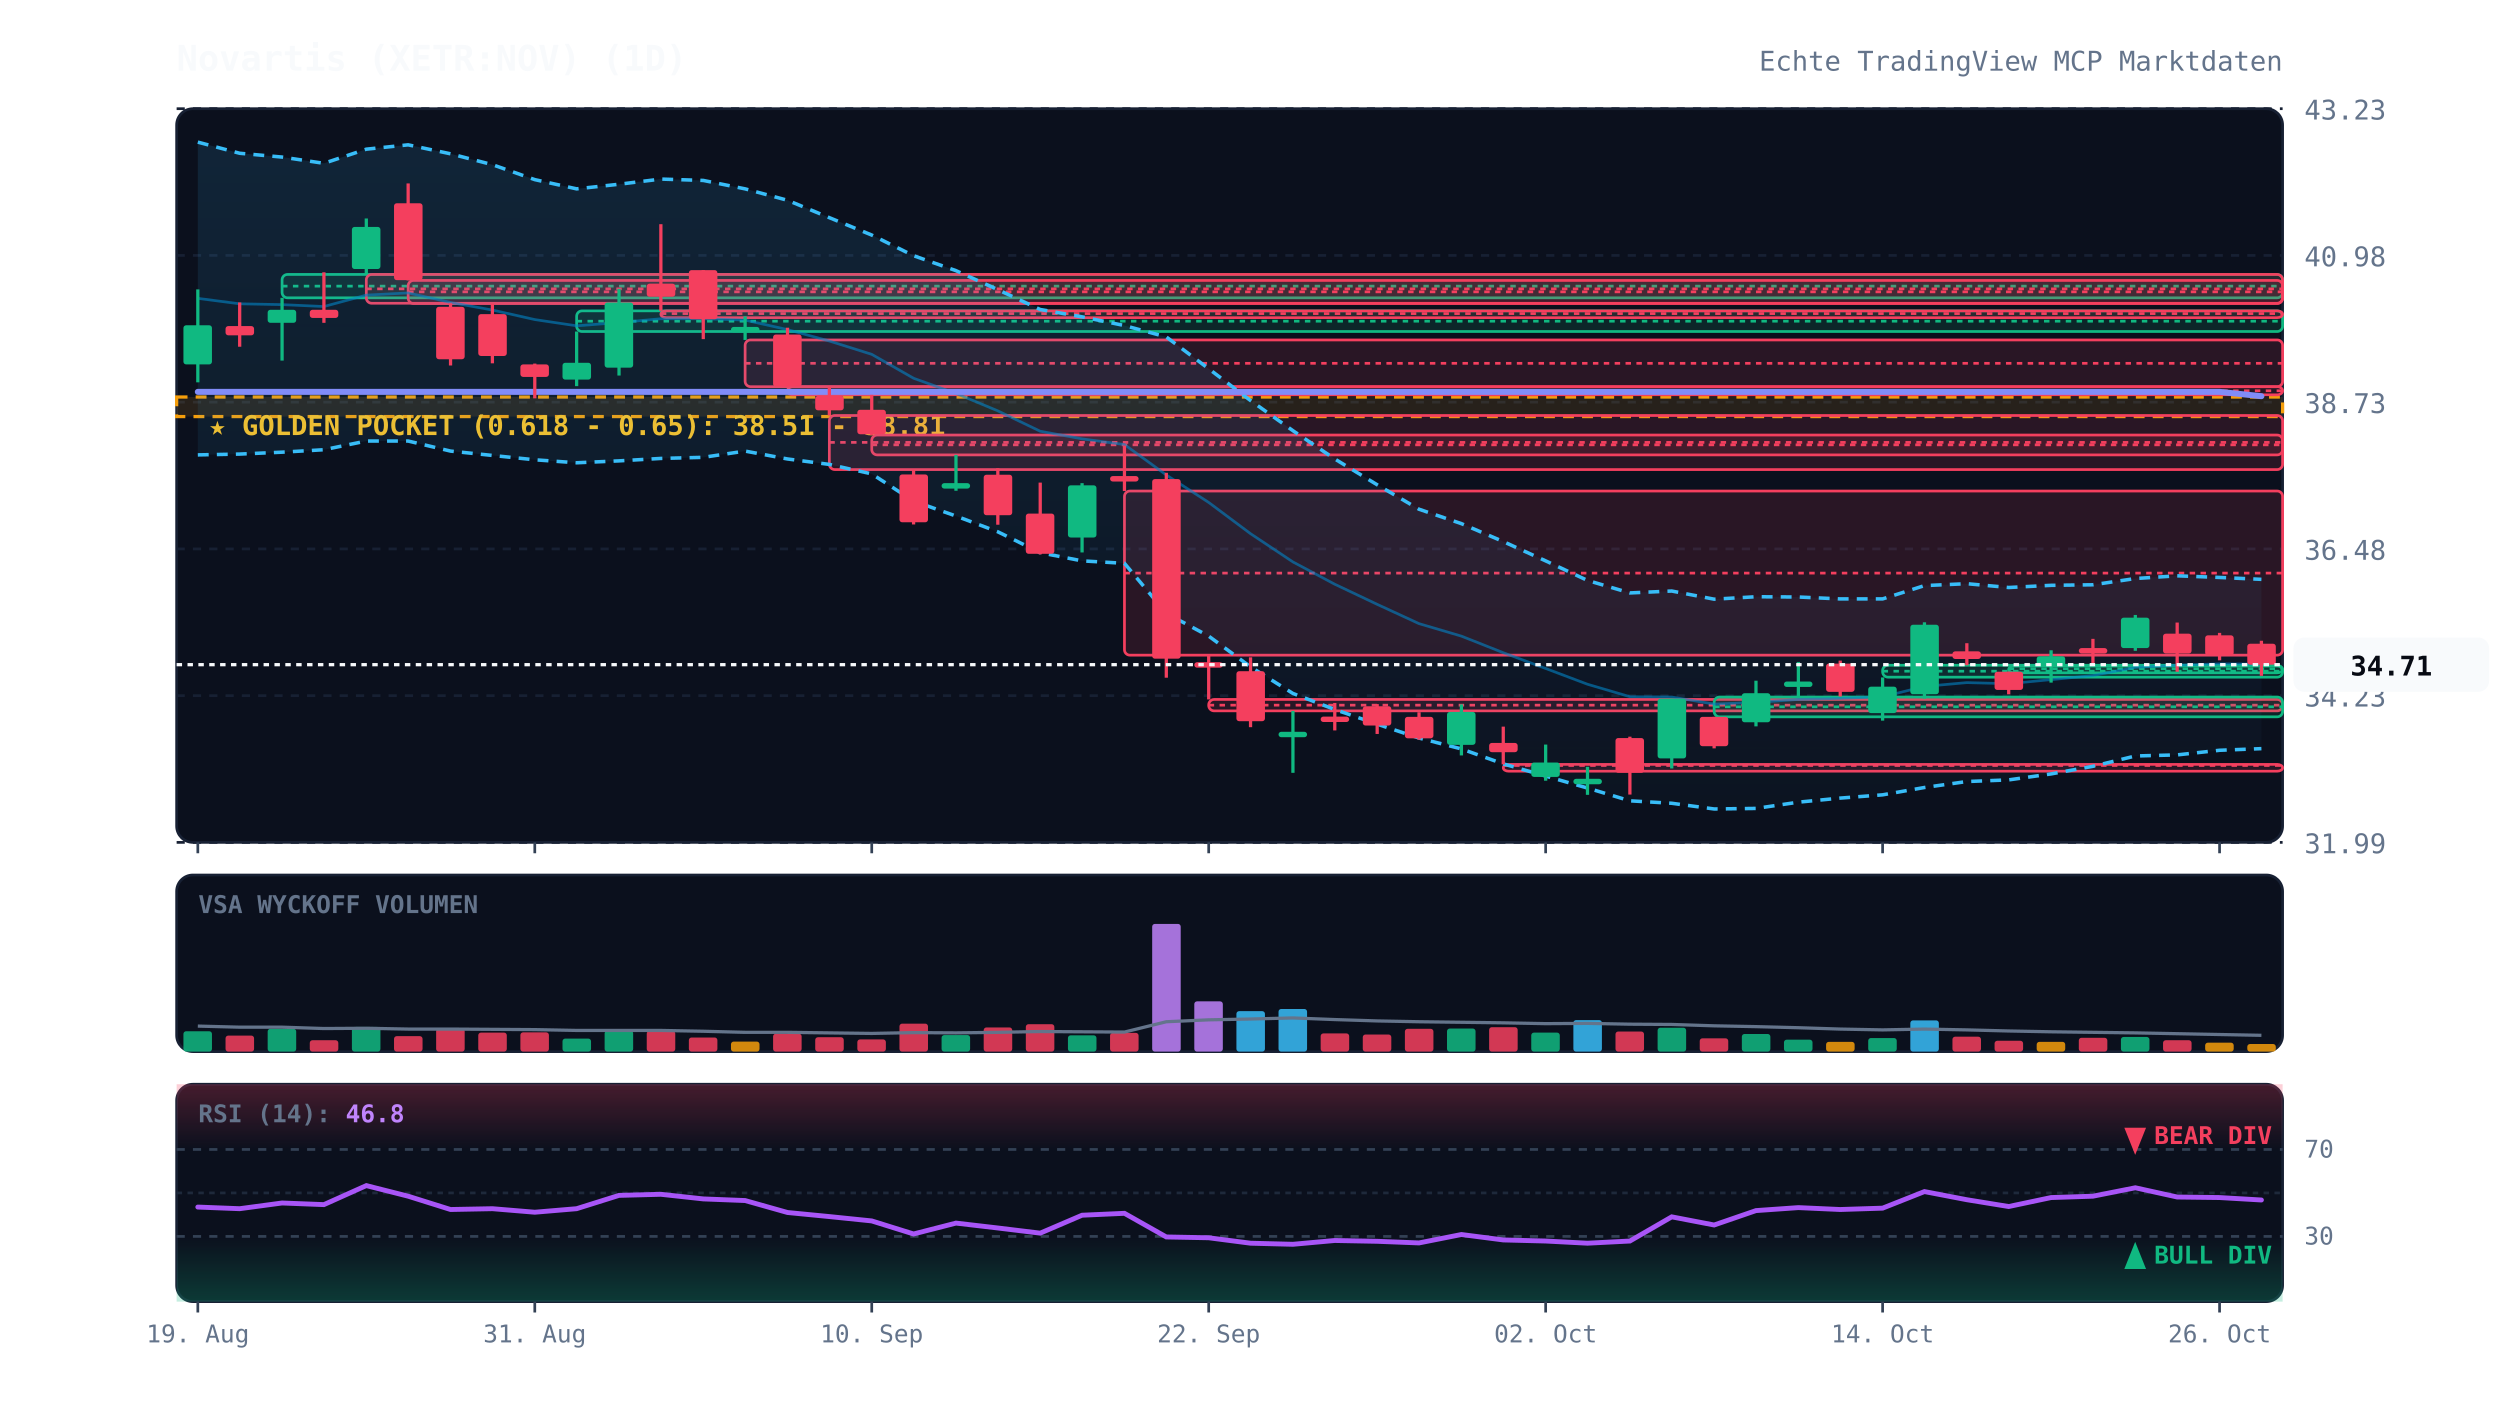
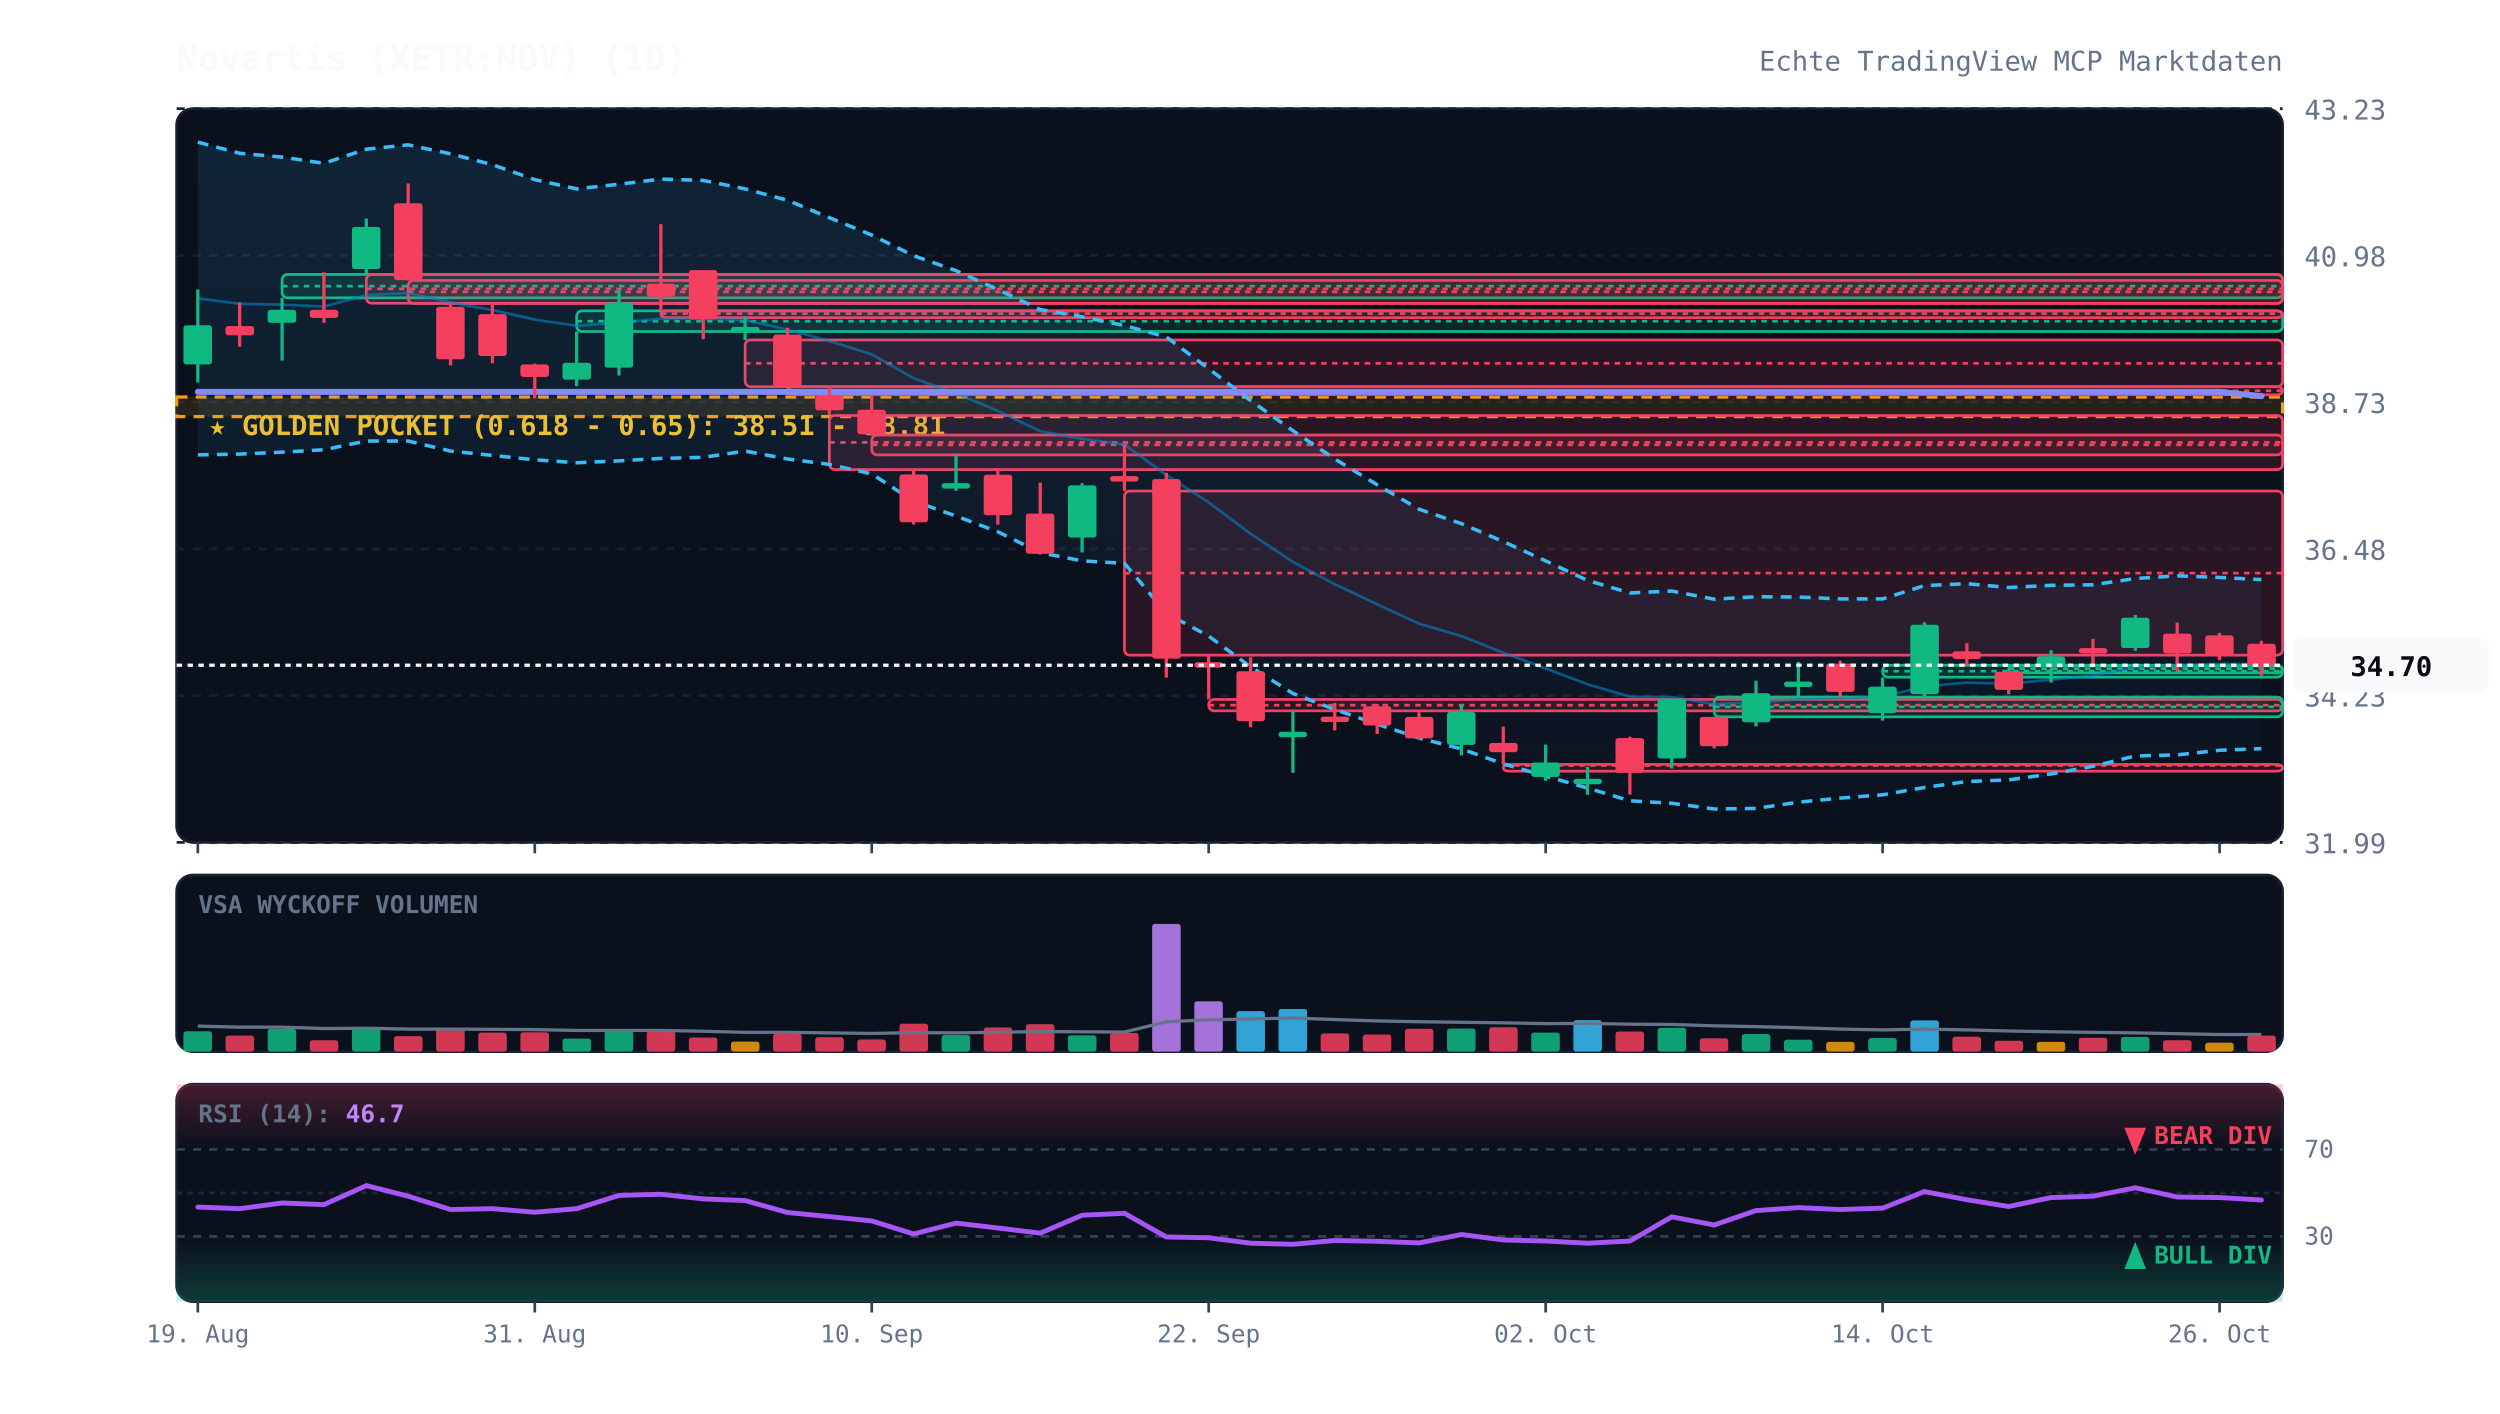
<svg xmlns="http://www.w3.org/2000/svg" viewBox="0 0 920 520" width="100%" height="100%" style="background:#070a13; font-family:'JetBrains Mono', monospace;">
  <defs>
    <linearGradient id="cloud-grad" x1="0%" y1="0%" x2="0%" y2="100%">
      <stop offset="0%" stop-color="#38bdf8" stop-opacity="0.12" />
      <stop offset="100%" stop-color="#38bdf8" stop-opacity="0.02" />
    </linearGradient>
    <linearGradient id="rsi-overbought" x1="0%" y1="0%" x2="0%" y2="100%">
      <stop offset="0%" stop-color="#f43f5e" stop-opacity="0.25" />
      <stop offset="100%" stop-color="#f43f5e" stop-opacity="0.0" />
    </linearGradient>
    <linearGradient id="rsi-oversold" x1="0%" y1="0%" x2="0%" y2="100%">
      <stop offset="0%" stop-color="#10b981" stop-opacity="0.0" />
      <stop offset="100%" stop-color="#10b981" stop-opacity="0.25" />
    </linearGradient>
  </defs>
  <rect x="65" y="40" width="775" height="270" fill="#0b101d" rx="6" stroke="#172033" stroke-width="1" />
  <rect x="65" y="322" width="775" height="65" fill="#0b101d" rx="6" stroke="#172033" stroke-width="1" />
  <rect x="65" y="399" width="775" height="80" fill="#0b101d" rx="6" stroke="#172033" stroke-width="1" />
  <line x1="65" y1="310.0" x2="840" y2="310.0" stroke="#172033" stroke-dasharray="3,3" stroke-width="1" />
  <text x="848" y="314.0" fill="#64748b" font-size="10" text-anchor="start">31.99</text>
  <line x1="65" y1="256.0" x2="840" y2="256.0" stroke="#172033" stroke-dasharray="3,3" stroke-width="1" />
  <text x="848" y="260.0" fill="#64748b" font-size="10" text-anchor="start">34.23</text>
  <line x1="65" y1="202.0" x2="840" y2="202.0" stroke="#172033" stroke-dasharray="3,3" stroke-width="1" />
  <text x="848" y="206.0" fill="#64748b" font-size="10" text-anchor="start">36.48</text>
  <line x1="65" y1="148.0" x2="840" y2="148.0" stroke="#172033" stroke-dasharray="3,3" stroke-width="1" />
  <text x="848" y="152.0" fill="#64748b" font-size="10" text-anchor="start">38.73</text>
  <line x1="65" y1="94.0" x2="840" y2="94.0" stroke="#172033" stroke-dasharray="3,3" stroke-width="1" />
  <text x="848" y="98.0" fill="#64748b" font-size="10" text-anchor="start">40.98</text>
  <line x1="65" y1="40.0" x2="840" y2="40.0" stroke="#172033" stroke-dasharray="3,3" stroke-width="1" />
  <text x="848" y="44.0" fill="#64748b" font-size="10" text-anchor="start">43.23</text>
  <rect x="65" y="146.1" width="775" height="7.2" fill="rgba(245, 158, 11, 0.12)" stroke="#f59e0b" stroke-dasharray="4,3" stroke-width="1.2" />
  <text x="77" y="160.1" fill="#fbbf24" font-size="10" font-weight="bold">★ GOLDEN POCKET (0.618 - 0.65): 38.51 - 38.81</text>
  <rect x="103.8" y="101.0" width="736.2" height="8.6" fill="rgba(16, 185, 129, 0.13)" stroke="#10b981" stroke-width="1" rx="2" />
  <line x1="103.8" y1="105.3" x2="840" y2="105.3" stroke="#10b981" stroke-dasharray="2,2" stroke-width="1" />
  <rect x="134.8" y="101.0" width="705.2" height="10.6" fill="rgba(244, 63, 94, 0.13)" stroke="#f43f5e" stroke-width="1" rx="2" />
  <line x1="134.8" y1="106.3" x2="840" y2="106.3" stroke="#f43f5e" stroke-dasharray="2,2" stroke-width="1" />
  <rect x="150.2" y="103.2" width="689.8" height="8.5" fill="rgba(244, 63, 94, 0.13)" stroke="#f43f5e" stroke-width="1" rx="2" />
  <line x1="150.2" y1="107.4" x2="840" y2="107.4" stroke="#f43f5e" stroke-dasharray="2,2" stroke-width="1" />
  <rect x="212.2" y="114.4" width="627.8" height="7.6" fill="rgba(16, 185, 129, 0.13)" stroke="#10b981" stroke-width="1" rx="2" />
  <line x1="212.2" y1="118.2" x2="840" y2="118.2" stroke="#10b981" stroke-dasharray="2,2" stroke-width="1" />
  <rect x="243.2" y="114.4" width="596.8" height="2.5" fill="rgba(244, 63, 94, 0.13)" stroke="#f43f5e" stroke-width="1" rx="2" />
  <line x1="243.2" y1="115.4" x2="840" y2="115.4" stroke="#f43f5e" stroke-dasharray="2,2" stroke-width="1" />
  <rect x="274.2" y="125.1" width="565.8" height="17.2" fill="rgba(244, 63, 94, 0.13)" stroke="#f43f5e" stroke-width="1" rx="2" />
  <line x1="274.2" y1="133.7" x2="840" y2="133.7" stroke="#f43f5e" stroke-dasharray="2,2" stroke-width="1" />
  <rect x="289.8" y="142.3" width="550.2" height="3.0" fill="rgba(244, 63, 94, 0.13)" stroke="#f43f5e" stroke-width="1" rx="2" />
  <line x1="289.8" y1="143.8" x2="840" y2="143.8" stroke="#f43f5e" stroke-dasharray="2,2" stroke-width="1" />
  <rect x="305.2" y="152.9" width="534.8" height="19.9" fill="rgba(244, 63, 94, 0.13)" stroke="#f43f5e" stroke-width="1" rx="2" />
  <line x1="305.2" y1="162.8" x2="840" y2="162.8" stroke="#f43f5e" stroke-dasharray="2,2" stroke-width="1" />
  <rect x="320.8" y="160.1" width="519.2" height="7.3" fill="rgba(244, 63, 94, 0.13)" stroke="#f43f5e" stroke-width="1" rx="2" />
  <line x1="320.8" y1="163.7" x2="840" y2="163.7" stroke="#f43f5e" stroke-dasharray="2,2" stroke-width="1" />
  <rect x="413.8" y="180.7" width="426.2" height="60.4" fill="rgba(244, 63, 94, 0.13)" stroke="#f43f5e" stroke-width="1" rx="2" />
  <line x1="413.8" y1="210.9" x2="840" y2="210.9" stroke="#f43f5e" stroke-dasharray="2,2" stroke-width="1" />
  <rect x="444.8" y="257.4" width="395.2" height="4.2" fill="rgba(244, 63, 94, 0.13)" stroke="#f43f5e" stroke-width="1" rx="2" />
  <line x1="444.8" y1="259.5" x2="840" y2="259.5" stroke="#f43f5e" stroke-dasharray="2,2" stroke-width="1" />
  <rect x="553.2" y="281.3" width="286.8" height="2.5" fill="rgba(244, 63, 94, 0.13)" stroke="#f43f5e" stroke-width="1" rx="2" />
  <line x1="553.2" y1="281.7" x2="840" y2="281.7" stroke="#f43f5e" stroke-dasharray="2,2" stroke-width="1" />
  <rect x="630.8" y="256.5" width="209.2" height="7.3" fill="rgba(16, 185, 129, 0.13)" stroke="#10b981" stroke-width="1" rx="2" />
  <line x1="630.8" y1="260.1" x2="840" y2="260.1" stroke="#10b981" stroke-dasharray="2,2" stroke-width="1" />
  <rect x="692.8" y="244.8" width="147.2" height="4.4" fill="rgba(16, 185, 129, 0.13)" stroke="#10b981" stroke-width="1" rx="2" />
  <line x1="692.8" y1="247.0" x2="840" y2="247.0" stroke="#10b981" stroke-dasharray="2,2" stroke-width="1" />
  <rect x="739.2" y="245.1" width="100.8" height="2.5" fill="rgba(16, 185, 129, 0.13)" stroke="#10b981" stroke-width="1" rx="2" />
  <line x1="739.2" y1="246.1" x2="840" y2="246.1" stroke="#10b981" stroke-dasharray="2,2" stroke-width="1" />
-   <polygon points="72.8,52.3 88.2,56.4 103.8,57.8 119.2,60.1 134.8,54.9 150.2,53.3 165.8,56.6 181.2,60.6 196.8,66.1 212.2,69.5 227.8,67.8 243.2,65.9 258.8,66.4 274.2,69.5 289.8,73.7 305.2,80.1 320.8,86.5 336.2,94.1 351.8,99.6 367.2,106.6 382.8,113.9 398.2,116.6 413.8,119.8 429.2,124.0 444.8,135.7 460.2,147.4 475.8,158.5 491.2,168.9 506.8,178.4 522.2,187.4 537.8,192.7 553.2,199.3 568.8,206.4 584.2,213.6 599.8,218.2 615.2,217.5 630.8,220.5 646.2,219.6 661.8,219.7 677.2,220.4 692.8,220.4 708.2,215.5 723.8,214.8 739.2,216.2 754.8,215.4 770.2,215.2 785.8,212.9 801.2,211.9 816.8,212.5 832.2,213.2 832.2,275.5 816.8,276.1 801.2,277.8 785.8,278.2 770.2,282.0 754.8,284.8 739.2,287.0 723.8,287.6 708.2,289.8 692.8,292.5 677.2,293.7 661.8,295.2 646.2,297.5 630.8,297.7 615.2,295.6 599.8,294.7 584.2,290.0 568.8,285.6 553.2,281.1 537.8,275.6 522.2,271.6 506.8,266.5 491.2,261.1 475.8,255.2 460.2,245.4 444.8,234.1 429.2,225.7 413.8,207.3 398.2,206.4 382.8,203.4 367.2,195.7 351.8,189.9 336.2,184.4 320.8,174.4 305.2,170.9 289.8,168.9 274.2,166.0 258.8,168.3 243.2,168.7 227.8,169.6 212.2,170.3 196.8,169.2 181.2,167.6 165.8,166.0 150.2,162.3 134.8,162.3 119.2,165.5 103.8,166.4 88.2,167.1 72.8,167.4" fill="url(#cloud-grad)" />
-   <polyline points="72.8,52.3 88.2,56.4 103.8,57.8 119.2,60.1 134.8,54.9 150.2,53.3 165.8,56.6 181.2,60.6 196.8,66.1 212.2,69.5 227.8,67.8 243.2,65.9 258.8,66.4 274.2,69.5 289.8,73.7 305.2,80.1 320.8,86.5 336.2,94.1 351.8,99.6 367.2,106.6 382.8,113.9 398.2,116.6 413.8,119.8 429.2,124.0 444.8,135.7 460.2,147.4 475.8,158.5 491.2,168.9 506.8,178.4 522.2,187.4 537.8,192.7 553.2,199.3 568.8,206.4 584.2,213.6 599.8,218.2 615.2,217.5 630.8,220.5 646.2,219.6 661.8,219.7 677.2,220.4 692.8,220.4 708.2,215.5 723.8,214.8 739.2,216.2 754.8,215.4 770.2,215.2 785.8,212.9 801.2,211.9 816.8,212.5 832.2,213.2" fill="none" stroke="#38bdf8" stroke-width="1.3" stroke-dasharray="4,3" />
+   <polygon points="72.8,52.3 88.2,56.4 103.8,57.8 119.2,60.1 134.8,54.9 150.2,53.3 165.8,56.6 181.2,60.6 196.8,66.1 212.2,69.5 227.8,67.8 243.2,65.9 258.8,66.4 274.2,69.5 289.8,73.7 305.2,80.1 320.8,86.5 336.2,94.1 351.8,99.6 367.2,106.6 382.8,113.9 398.2,116.6 413.8,119.8 429.2,124.0 444.8,135.7 460.2,147.4 475.8,158.5 491.2,168.9 506.8,178.4 522.2,187.4 537.8,192.7 553.2,199.3 568.8,206.4 584.2,213.6 599.8,218.2 615.2,217.5 630.8,220.5 646.2,219.6 661.8,219.7 677.2,220.4 692.8,220.4 708.2,215.5 723.8,214.8 739.2,216.2 754.8,215.4 770.2,215.2 785.8,212.9 801.2,211.9 816.8,212.5 832.2,213.3 832.2,275.5 816.8,276.1 801.2,277.8 785.8,278.2 770.2,282.0 754.8,284.8 739.2,287.0 723.8,287.6 708.2,289.8 692.8,292.5 677.2,293.7 661.8,295.2 646.2,297.5 630.8,297.7 615.2,295.6 599.8,294.7 584.2,290.0 568.8,285.6 553.2,281.1 537.8,275.6 522.2,271.6 506.8,266.5 491.2,261.1 475.8,255.2 460.2,245.4 444.8,234.1 429.2,225.7 413.8,207.3 398.2,206.4 382.8,203.4 367.2,195.7 351.8,189.9 336.2,184.4 320.8,174.4 305.2,170.9 289.8,168.9 274.2,166.0 258.8,168.3 243.2,168.7 227.8,169.6 212.2,170.3 196.8,169.2 181.2,167.6 165.8,166.0 150.2,162.3 134.8,162.3 119.2,165.5 103.8,166.4 88.2,167.1 72.8,167.4" fill="url(#cloud-grad)" />
+   <polyline points="72.8,52.3 88.2,56.4 103.8,57.8 119.2,60.1 134.8,54.9 150.2,53.3 165.8,56.6 181.2,60.6 196.8,66.1 212.2,69.5 227.8,67.8 243.2,65.9 258.8,66.4 274.2,69.5 289.8,73.7 305.2,80.1 320.8,86.5 336.2,94.1 351.8,99.6 367.2,106.6 382.8,113.9 398.2,116.6 413.8,119.8 429.2,124.0 444.8,135.7 460.2,147.4 475.8,158.5 491.2,168.9 506.8,178.4 522.2,187.4 537.8,192.7 553.2,199.3 568.8,206.4 584.2,213.6 599.8,218.2 615.2,217.5 630.8,220.5 646.2,219.6 661.8,219.7 677.2,220.4 692.8,220.4 708.2,215.5 723.8,214.8 739.2,216.2 754.8,215.4 770.2,215.2 785.8,212.9 801.2,211.9 816.8,212.5 832.2,213.3" fill="none" stroke="#38bdf8" stroke-width="1.3" stroke-dasharray="4,3" />
  <polyline points="72.8,167.4 88.2,167.1 103.8,166.4 119.2,165.5 134.8,162.3 150.2,162.3 165.8,166.0 181.2,167.6 196.8,169.2 212.2,170.3 227.8,169.6 243.2,168.7 258.8,168.3 274.2,166.0 289.8,168.9 305.2,170.9 320.8,174.4 336.2,184.4 351.8,189.9 367.2,195.7 382.8,203.4 398.2,206.4 413.8,207.3 429.2,225.7 444.8,234.1 460.2,245.4 475.8,255.2 491.2,261.1 506.8,266.5 522.2,271.6 537.8,275.6 553.2,281.1 568.8,285.6 584.2,290.0 599.8,294.7 615.2,295.6 630.8,297.7 646.2,297.5 661.8,295.2 677.2,293.7 692.8,292.5 708.2,289.8 723.8,287.6 739.2,287.0 754.8,284.8 770.2,282.0 785.8,278.2 801.2,277.8 816.8,276.1 832.2,275.5" fill="none" stroke="#38bdf8" stroke-width="1.3" stroke-dasharray="4,3" />
  <polyline points="72.8,109.8 88.2,111.8 103.8,112.1 119.2,112.8 134.8,108.6 150.2,107.8 165.8,111.3 181.2,114.1 196.8,117.6 212.2,119.9 227.8,118.7 243.2,117.3 258.8,117.3 274.2,117.8 289.8,121.3 305.2,125.5 320.8,130.4 336.2,139.2 351.8,144.8 367.2,151.2 382.8,158.7 398.2,161.5 413.8,163.6 429.2,174.8 444.8,184.9 460.2,196.4 475.8,206.8 491.2,215.0 506.8,222.4 522.2,229.5 537.8,234.1 553.2,240.2 568.8,246.0 584.2,251.8 599.8,256.4 615.2,256.5 630.8,259.1 646.2,258.5 661.8,257.4 677.2,257.0 692.8,256.4 708.2,252.6 723.8,251.2 739.2,251.6 754.8,250.1 770.2,248.6 785.8,245.6 801.2,244.8 816.8,244.3 832.2,244.4" fill="none" stroke="#0284c7" stroke-width="1.0" stroke-opacity="0.6" />
  <polyline points="72.8,144.2 88.2,144.2 103.8,144.2 119.2,144.2 134.8,144.2 150.2,144.2 165.8,144.2 181.2,144.2 196.8,144.2 212.2,144.2 227.8,144.2 243.2,144.2 258.8,144.2 274.2,144.2 289.8,144.2 305.2,144.2 320.8,144.2 336.2,144.2 351.8,144.2 367.2,144.2 382.8,144.2 398.2,144.2 413.8,144.2 429.2,144.2 444.8,144.2 460.2,144.2 475.8,144.2 491.2,144.2 506.8,144.2 522.2,144.2 537.8,144.2 553.2,144.2 568.8,144.2 584.2,144.2 599.8,144.2 615.2,144.2 630.8,144.2 646.2,144.2 661.8,144.2 677.2,144.2 692.8,144.2 708.2,144.2 723.8,144.2 739.2,144.2 754.8,144.2 770.2,144.2 785.8,144.2 801.2,144.2 816.8,144.2 832.2,145.8" fill="none" stroke="#818cf8" stroke-width="2.2" stroke-linecap="round" />
  <line x1="72.8" y1="106.5" x2="72.8" y2="140.7" stroke="#10b981" stroke-width="1.2" />
  <rect x="67.5" y="119.7" width="10.5" height="14.4" fill="#10b981" rx="1" />
  <line x1="88.2" y1="111.3" x2="88.2" y2="127.6" stroke="#f43f5e" stroke-width="1.2" />
  <rect x="83.0" y="120.0" width="10.5" height="3.4" fill="#f43f5e" rx="1" />
  <line x1="103.8" y1="109.6" x2="103.8" y2="132.7" stroke="#10b981" stroke-width="1.2" />
  <rect x="98.5" y="114.0" width="10.5" height="4.8" fill="#10b981" rx="1" />
  <line x1="119.2" y1="100.2" x2="119.2" y2="118.8" stroke="#f43f5e" stroke-width="1.2" />
  <rect x="114.0" y="114.0" width="10.5" height="3.0" fill="#f43f5e" rx="1" />
  <line x1="134.8" y1="80.4" x2="134.8" y2="101.0" stroke="#10b981" stroke-width="1.2" />
  <rect x="129.5" y="83.5" width="10.5" height="15.5" fill="#10b981" rx="1" />
  <line x1="150.2" y1="67.5" x2="150.2" y2="103.2" stroke="#f43f5e" stroke-width="1.2" />
  <rect x="145.0" y="74.8" width="10.5" height="28.3" fill="#f43f5e" rx="1" />
  <line x1="165.8" y1="111.6" x2="165.8" y2="134.5" stroke="#f43f5e" stroke-width="1.2" />
  <rect x="160.5" y="112.9" width="10.5" height="19.3" fill="#f43f5e" rx="1" />
  <line x1="181.2" y1="111.7" x2="181.2" y2="133.7" stroke="#f43f5e" stroke-width="1.2" />
  <rect x="176.0" y="115.6" width="10.5" height="15.4" fill="#f43f5e" rx="1" />
  <line x1="196.8" y1="133.8" x2="196.8" y2="146.6" stroke="#f43f5e" stroke-width="1.2" />
  <rect x="191.5" y="134.1" width="10.5" height="4.6" fill="#f43f5e" rx="1" />
  <line x1="212.2" y1="122.0" x2="212.2" y2="142.1" stroke="#10b981" stroke-width="1.2" />
  <rect x="207.0" y="133.5" width="10.5" height="6.2" fill="#10b981" rx="1" />
  <line x1="227.8" y1="106.3" x2="227.8" y2="138.2" stroke="#10b981" stroke-width="1.2" />
  <rect x="222.5" y="111.3" width="10.5" height="24.0" fill="#10b981" rx="1" />
  <line x1="243.2" y1="82.5" x2="243.2" y2="114.4" stroke="#f43f5e" stroke-width="1.2" />
  <rect x="238.0" y="104.4" width="10.5" height="4.8" fill="#f43f5e" rx="1" />
  <line x1="258.8" y1="99.4" x2="258.8" y2="124.8" stroke="#f43f5e" stroke-width="1.2" />
  <rect x="253.5" y="99.4" width="10.5" height="18.1" fill="#f43f5e" rx="1" />
  <line x1="274.2" y1="116.4" x2="274.2" y2="125.1" stroke="#10b981" stroke-width="1.2" />
  <rect x="269.0" y="120.3" width="10.5" height="2.0" fill="#10b981" rx="1" />
  <line x1="289.8" y1="120.6" x2="289.8" y2="142.3" stroke="#f43f5e" stroke-width="1.2" />
  <rect x="284.5" y="123.1" width="10.5" height="19.2" fill="#f43f5e" rx="1" />
  <line x1="305.2" y1="142.3" x2="305.2" y2="152.9" stroke="#f43f5e" stroke-width="1.2" />
  <rect x="300.0" y="145.7" width="10.5" height="5.3" fill="#f43f5e" rx="1" />
  <line x1="320.8" y1="145.3" x2="320.8" y2="160.1" stroke="#f43f5e" stroke-width="1.2" />
  <rect x="315.5" y="150.8" width="10.5" height="9.0" fill="#f43f5e" rx="1" />
  <line x1="336.2" y1="172.8" x2="336.2" y2="193.0" stroke="#f43f5e" stroke-width="1.2" />
  <rect x="331.0" y="174.6" width="10.5" height="17.6" fill="#f43f5e" rx="1" />
  <line x1="351.8" y1="167.4" x2="351.8" y2="180.6" stroke="#10b981" stroke-width="1.2" />
  <rect x="346.5" y="177.8" width="10.5" height="2.0" fill="#10b981" rx="1" />
  <line x1="367.2" y1="172.3" x2="367.2" y2="193.1" stroke="#f43f5e" stroke-width="1.2" />
  <rect x="362.0" y="174.7" width="10.5" height="14.9" fill="#f43f5e" rx="1" />
  <line x1="382.8" y1="177.6" x2="382.8" y2="204.0" stroke="#f43f5e" stroke-width="1.2" />
  <rect x="377.5" y="189.0" width="10.5" height="14.8" fill="#f43f5e" rx="1" />
  <line x1="398.2" y1="177.8" x2="398.2" y2="203.3" stroke="#10b981" stroke-width="1.2" />
  <rect x="393.0" y="178.6" width="10.5" height="19.2" fill="#10b981" rx="1" />
  <line x1="413.8" y1="164.0" x2="413.8" y2="180.7" stroke="#f43f5e" stroke-width="1.2" />
  <rect x="408.5" y="175.2" width="10.5" height="2.0" fill="#f43f5e" rx="1" />
  <line x1="429.2" y1="174.0" x2="429.2" y2="249.4" stroke="#f43f5e" stroke-width="1.2" />
  <rect x="424.0" y="176.3" width="10.5" height="66.1" fill="#f43f5e" rx="1" />
  <line x1="444.8" y1="241.1" x2="444.8" y2="257.4" stroke="#f43f5e" stroke-width="1.2" />
  <rect x="439.5" y="243.7" width="10.5" height="2.0" fill="#f43f5e" rx="1" />
  <line x1="460.2" y1="241.9" x2="460.2" y2="267.6" stroke="#f43f5e" stroke-width="1.2" />
  <rect x="455.0" y="247.0" width="10.5" height="18.4" fill="#f43f5e" rx="1" />
  <line x1="475.8" y1="261.6" x2="475.8" y2="284.4" stroke="#10b981" stroke-width="1.2" />
  <rect x="470.5" y="269.3" width="10.5" height="2.0" fill="#10b981" rx="1" />
  <line x1="491.2" y1="258.7" x2="491.2" y2="268.8" stroke="#f43f5e" stroke-width="1.2" />
  <rect x="486.0" y="263.7" width="10.5" height="2.0" fill="#f43f5e" rx="1" />
  <line x1="506.8" y1="259.1" x2="506.8" y2="270.1" stroke="#f43f5e" stroke-width="1.2" />
  <rect x="501.5" y="259.9" width="10.5" height="7.1" fill="#f43f5e" rx="1" />
  <line x1="522.2" y1="262.1" x2="522.2" y2="272.2" stroke="#f43f5e" stroke-width="1.2" />
  <rect x="517.0" y="263.8" width="10.5" height="7.9" fill="#f43f5e" rx="1" />
  <line x1="537.8" y1="259.2" x2="537.8" y2="278.0" stroke="#10b981" stroke-width="1.2" />
  <rect x="532.5" y="262.0" width="10.5" height="12.1" fill="#10b981" rx="1" />
  <line x1="553.2" y1="267.4" x2="553.2" y2="281.3" stroke="#f43f5e" stroke-width="1.2" />
  <rect x="548.0" y="273.4" width="10.5" height="3.4" fill="#f43f5e" rx="1" />
  <line x1="568.8" y1="274.0" x2="568.8" y2="287.3" stroke="#10b981" stroke-width="1.2" />
  <rect x="563.5" y="280.6" width="10.5" height="5.3" fill="#10b981" rx="1" />
  <line x1="584.2" y1="282.2" x2="584.2" y2="292.5" stroke="#10b981" stroke-width="1.2" />
  <rect x="579.0" y="286.6" width="10.5" height="2.0" fill="#10b981" rx="1" />
  <line x1="599.8" y1="271.1" x2="599.8" y2="292.4" stroke="#f43f5e" stroke-width="1.2" />
  <rect x="594.5" y="271.6" width="10.5" height="12.8" fill="#f43f5e" rx="1" />
  <line x1="615.2" y1="257.1" x2="615.2" y2="282.8" stroke="#10b981" stroke-width="1.2" />
  <rect x="610.0" y="257.1" width="10.5" height="22.0" fill="#10b981" rx="1" />
  <line x1="630.8" y1="263.8" x2="630.8" y2="275.4" stroke="#f43f5e" stroke-width="1.2" />
  <rect x="625.5" y="263.8" width="10.5" height="10.8" fill="#f43f5e" rx="1" />
  <line x1="646.2" y1="250.5" x2="646.2" y2="267.3" stroke="#10b981" stroke-width="1.2" />
  <rect x="641.0" y="255.1" width="10.5" height="10.7" fill="#10b981" rx="1" />
  <line x1="661.8" y1="243.6" x2="661.8" y2="256.5" stroke="#10b981" stroke-width="1.2" />
  <rect x="656.5" y="250.8" width="10.5" height="2.0" fill="#10b981" rx="1" />
  <line x1="677.2" y1="243.1" x2="677.2" y2="256.3" stroke="#f43f5e" stroke-width="1.2" />
  <rect x="672.0" y="244.2" width="10.5" height="10.4" fill="#f43f5e" rx="1" />
  <line x1="692.8" y1="249.3" x2="692.8" y2="265.2" stroke="#10b981" stroke-width="1.2" />
  <rect x="687.5" y="252.7" width="10.5" height="9.7" fill="#10b981" rx="1" />
  <line x1="708.2" y1="229.0" x2="708.2" y2="257.1" stroke="#10b981" stroke-width="1.2" />
  <rect x="703.0" y="229.9" width="10.5" height="25.6" fill="#10b981" rx="1" />
  <line x1="723.8" y1="236.7" x2="723.8" y2="244.8" stroke="#f43f5e" stroke-width="1.2" />
  <rect x="718.5" y="239.7" width="10.5" height="2.8" fill="#f43f5e" rx="1" />
  <line x1="739.2" y1="247.2" x2="739.2" y2="255.5" stroke="#f43f5e" stroke-width="1.2" />
  <rect x="734.0" y="247.2" width="10.5" height="6.7" fill="#f43f5e" rx="1" />
  <line x1="754.8" y1="239.3" x2="754.8" y2="251.2" stroke="#10b981" stroke-width="1.2" />
  <rect x="749.5" y="241.5" width="10.5" height="3.8" fill="#10b981" rx="1" />
  <line x1="770.2" y1="235.1" x2="770.2" y2="245.1" stroke="#f43f5e" stroke-width="1.2" />
  <rect x="765.0" y="238.5" width="10.5" height="2.0" fill="#f43f5e" rx="1" />
  <line x1="785.8" y1="226.3" x2="785.8" y2="239.5" stroke="#10b981" stroke-width="1.2" />
  <rect x="780.5" y="227.3" width="10.5" height="11.2" fill="#10b981" rx="1" />
  <line x1="801.2" y1="229.1" x2="801.2" y2="247.2" stroke="#f43f5e" stroke-width="1.2" />
  <rect x="796.0" y="233.2" width="10.5" height="7.3" fill="#f43f5e" rx="1" />
  <line x1="816.8" y1="232.9" x2="816.8" y2="243.0" stroke="#f43f5e" stroke-width="1.2" />
  <rect x="811.5" y="233.8" width="10.5" height="7.4" fill="#f43f5e" rx="1" />
  <line x1="832.2" y1="235.8" x2="832.2" y2="248.7" stroke="#f43f5e" stroke-width="1.2" />
-   <rect x="827.0" y="236.9" width="10.5" height="7.7" fill="#f43f5e" rx="1" />
-   <line x1="65" y1="244.6" x2="840" y2="244.6" stroke="#f8fafc" stroke-width="1.2" stroke-dasharray="2,2" />
-   <rect x="844" y="234.6" width="72" height="20" fill="#f8fafc" rx="4" />
-   <text x="880" y="248.6" fill="#070a13" font-size="10" font-weight="bold" text-anchor="middle">34.71</text>
+   <rect x="827.0" y="236.9" width="10.5" height="7.9" fill="#f43f5e" rx="1" />
+   <line x1="65" y1="244.8" x2="840" y2="244.8" stroke="#f8fafc" stroke-width="1.2" stroke-dasharray="2,2" />
+   <rect x="844" y="234.8" width="72" height="20" fill="#f8fafc" rx="4" />
+   <text x="880" y="248.8" fill="#070a13" font-size="10" font-weight="bold" text-anchor="middle">34.70</text>
  <text x="73" y="336" fill="#64748b" font-size="9" font-weight="bold">VSA WYCKOFF VOLUMEN</text>
  <rect x="67.5" y="379.5" width="10.5" height="7.5" fill="#10b981" opacity="0.85" rx="1" />
  <rect x="83.0" y="381.1" width="10.5" height="5.9" fill="#f43f5e" opacity="0.85" rx="1" />
  <rect x="98.5" y="378.6" width="10.5" height="8.4" fill="#10b981" opacity="0.85" rx="1" />
  <rect x="114.0" y="382.8" width="10.5" height="4.2" fill="#f43f5e" opacity="0.85" rx="1" />
  <rect x="129.5" y="377.9" width="10.5" height="9.1" fill="#10b981" opacity="0.85" rx="1" />
  <rect x="145.0" y="381.3" width="10.5" height="5.7" fill="#f43f5e" opacity="0.85" rx="1" />
  <rect x="160.5" y="378.5" width="10.5" height="8.5" fill="#f43f5e" opacity="0.85" rx="1" />
  <rect x="176.0" y="380.0" width="10.5" height="7.0" fill="#f43f5e" opacity="0.85" rx="1" />
  <rect x="191.5" y="379.9" width="10.5" height="7.1" fill="#f43f5e" opacity="0.85" rx="1" />
  <rect x="207.0" y="382.2" width="10.5" height="4.8" fill="#10b981" opacity="0.85" rx="1" />
  <rect x="222.5" y="379.3" width="10.5" height="7.7" fill="#10b981" opacity="0.85" rx="1" />
  <rect x="238.0" y="379.4" width="10.5" height="7.6" fill="#f43f5e" opacity="0.85" rx="1" />
  <rect x="253.5" y="381.8" width="10.5" height="5.2" fill="#f43f5e" opacity="0.85" rx="1" />
  <rect x="269.0" y="383.3" width="10.5" height="3.7" fill="#f59e0b" opacity="0.85" rx="1" />
  <rect x="284.5" y="380.4" width="10.5" height="6.6" fill="#f43f5e" opacity="0.85" rx="1" />
  <rect x="300.0" y="381.7" width="10.5" height="5.3" fill="#f43f5e" opacity="0.85" rx="1" />
  <rect x="315.5" y="382.5" width="10.5" height="4.5" fill="#f43f5e" opacity="0.85" rx="1" />
  <rect x="331.0" y="376.7" width="10.5" height="10.3" fill="#f43f5e" opacity="0.85" rx="1" />
  <rect x="346.5" y="380.9" width="10.5" height="6.1" fill="#10b981" opacity="0.85" rx="1" />
  <rect x="362.0" y="378.1" width="10.5" height="8.9" fill="#f43f5e" opacity="0.85" rx="1" />
  <rect x="377.5" y="376.9" width="10.5" height="10.1" fill="#f43f5e" opacity="0.85" rx="1" />
  <rect x="393.0" y="381.0" width="10.5" height="6.0" fill="#10b981" opacity="0.85" rx="1" />
  <rect x="408.5" y="380.1" width="10.5" height="6.9" fill="#f43f5e" opacity="0.85" rx="1" />
  <rect x="424.0" y="340.0" width="10.5" height="47.0" fill="#c084fc" opacity="0.85" rx="1" />
  <rect x="439.5" y="368.5" width="10.5" height="18.5" fill="#c084fc" opacity="0.85" rx="1" />
  <rect x="455.0" y="372.1" width="10.5" height="14.9" fill="#38bdf8" opacity="0.85" rx="1" />
  <rect x="470.5" y="371.3" width="10.5" height="15.7" fill="#38bdf8" opacity="0.85" rx="1" />
  <rect x="486.0" y="380.3" width="10.5" height="6.7" fill="#f43f5e" opacity="0.85" rx="1" />
  <rect x="501.5" y="380.7" width="10.5" height="6.3" fill="#f43f5e" opacity="0.85" rx="1" />
  <rect x="517.0" y="378.6" width="10.5" height="8.4" fill="#f43f5e" opacity="0.85" rx="1" />
  <rect x="532.5" y="378.5" width="10.5" height="8.5" fill="#10b981" opacity="0.85" rx="1" />
  <rect x="548.0" y="378.0" width="10.5" height="9.0" fill="#f43f5e" opacity="0.85" rx="1" />
  <rect x="563.5" y="380.0" width="10.5" height="7.0" fill="#10b981" opacity="0.85" rx="1" />
  <rect x="579.0" y="375.4" width="10.5" height="11.6" fill="#38bdf8" opacity="0.85" rx="1" />
  <rect x="594.5" y="379.6" width="10.5" height="7.4" fill="#f43f5e" opacity="0.85" rx="1" />
  <rect x="610.0" y="378.2" width="10.5" height="8.8" fill="#10b981" opacity="0.85" rx="1" />
  <rect x="625.5" y="382.1" width="10.5" height="4.9" fill="#f43f5e" opacity="0.85" rx="1" />
  <rect x="641.0" y="380.5" width="10.5" height="6.5" fill="#10b981" opacity="0.85" rx="1" />
  <rect x="656.5" y="382.6" width="10.5" height="4.4" fill="#10b981" opacity="0.85" rx="1" />
  <rect x="672.0" y="383.4" width="10.5" height="3.6" fill="#f59e0b" opacity="0.85" rx="1" />
  <rect x="687.5" y="382.0" width="10.5" height="5.0" fill="#10b981" opacity="0.85" rx="1" />
  <rect x="703.0" y="375.5" width="10.5" height="11.5" fill="#38bdf8" opacity="0.85" rx="1" />
  <rect x="718.5" y="381.5" width="10.5" height="5.5" fill="#f43f5e" opacity="0.85" rx="1" />
  <rect x="734.0" y="383.0" width="10.5" height="4.0" fill="#f43f5e" opacity="0.85" rx="1" />
  <rect x="749.5" y="383.4" width="10.5" height="3.6" fill="#f59e0b" opacity="0.85" rx="1" />
  <rect x="765.0" y="381.9" width="10.5" height="5.1" fill="#f43f5e" opacity="0.85" rx="1" />
  <rect x="780.5" y="381.6" width="10.5" height="5.4" fill="#10b981" opacity="0.85" rx="1" />
  <rect x="796.0" y="382.8" width="10.5" height="4.2" fill="#f43f5e" opacity="0.85" rx="1" />
  <rect x="811.5" y="383.7" width="10.5" height="3.3" fill="#f59e0b" opacity="0.85" rx="1" />
-   <rect x="827.0" y="384.2" width="10.5" height="2.8" fill="#f59e0b" opacity="0.85" rx="1" />
-   <polyline points="72.8,377.6 88.2,378.0 103.8,378.0 119.2,378.5 134.8,378.4 150.2,378.7 165.8,378.7 181.2,378.8 196.8,378.9 212.2,379.2 227.8,379.2 243.2,379.2 258.8,379.5 274.2,379.9 289.8,379.9 305.2,380.1 320.8,380.3 336.2,380.0 351.8,380.1 367.2,379.9 382.8,379.6 398.2,379.7 413.8,379.8 429.2,376.0 444.8,375.3 460.2,375.0 475.8,374.6 491.2,375.2 506.8,375.7 522.2,376.0 537.8,376.2 553.2,376.4 568.8,376.7 584.2,376.6 599.8,376.9 615.2,377.0 630.8,377.5 646.2,377.8 661.8,378.2 677.2,378.7 692.8,379.0 708.2,378.7 723.8,379.0 739.2,379.4 754.8,379.7 770.2,379.9 785.8,380.1 801.2,380.4 816.8,380.7 832.2,381.0" fill="none" stroke="#64748b" stroke-width="1.2" />
+   <rect x="827.0" y="381.1" width="10.5" height="5.9" fill="#f43f5e" opacity="0.85" rx="1" />
+   <polyline points="72.8,377.6 88.2,378.0 103.8,378.0 119.2,378.5 134.8,378.4 150.2,378.7 165.8,378.7 181.2,378.8 196.8,378.9 212.2,379.2 227.8,379.2 243.2,379.2 258.8,379.5 274.2,379.9 289.8,379.9 305.2,380.1 320.8,380.3 336.2,380.0 351.8,380.1 367.2,379.9 382.8,379.6 398.2,379.7 413.8,379.8 429.2,376.0 444.8,375.3 460.2,375.0 475.8,374.6 491.2,375.2 506.8,375.7 522.2,376.0 537.8,376.2 553.2,376.4 568.8,376.7 584.2,376.6 599.8,376.9 615.2,377.0 630.8,377.5 646.2,377.8 661.8,378.2 677.2,378.7 692.8,379.0 708.2,378.7 723.8,379.0 739.2,379.4 754.8,379.7 770.2,379.9 785.8,380.1 801.2,380.4 816.8,380.7 832.2,380.7" fill="none" stroke="#64748b" stroke-width="1.2" />
  <rect x="65" y="399" width="775" height="24.0" fill="url(#rsi-overbought)" />
  <rect x="65" y="455.0" width="775" height="24.0" fill="url(#rsi-oversold)" />
  <line x1="65" y1="423.0" x2="840" y2="423.0" stroke="#334155" stroke-dasharray="3,3" stroke-width="1" />
  <text x="848" y="426.0" fill="#64748b" font-size="9">70</text>
  <line x1="65" y1="439.0" x2="840" y2="439.0" stroke="#1e293b" stroke-dasharray="2,2" stroke-width="1" />
  <line x1="65" y1="455.0" x2="840" y2="455.0" stroke="#334155" stroke-dasharray="3,3" stroke-width="1" />
  <text x="848" y="458.0" fill="#64748b" font-size="9">30</text>
  <polyline points="72.8,444.2 88.2,444.8 103.8,442.7 119.2,443.3 134.8,436.3 150.2,440.2 165.8,445.1 181.2,444.8 196.8,446.1 212.2,444.8 227.8,439.9 243.2,439.5 258.8,441.2 274.2,441.8 289.8,446.2 305.2,447.7 320.8,449.3 336.2,454.1 351.8,450.1 367.2,451.9 382.8,453.8 398.2,447.2 413.8,446.5 429.2,455.2 444.8,455.5 460.2,457.5 475.8,457.9 491.2,456.5 506.8,456.8 522.2,457.4 537.8,454.3 553.2,456.3 568.8,456.7 584.2,457.5 599.8,456.7 615.2,447.8 630.8,450.8 646.2,445.5 661.8,444.4 677.2,445.1 692.8,444.6 708.2,438.5 723.8,441.5 739.2,444.0 754.8,440.7 770.2,440.2 785.8,437.1 801.2,440.5 816.8,440.7 832.2,441.6" fill="none" stroke="#a855f7" stroke-width="1.8" stroke-linecap="round" />
  <g transform="translate(785.75, 467)">
    <path d="M 0 -10 L 4 0 L -4 0 Z" fill="#10b981" />
    <text x="7" y="-2" fill="#10b981" font-size="9" font-weight="bold">BULL DIV</text>
  </g>
  <g transform="translate(785.75, 415)">
    <path d="M 0 10 L 4 0 L -4 0 Z" fill="#f43f5e" />
    <text x="7" y="6" fill="#f43f5e" font-size="9" font-weight="bold">BEAR DIV</text>
  </g>
-   <text x="73" y="413" fill="#64748b" font-size="9" font-weight="bold">RSI (14): <tspan fill="#c084fc">46.8</tspan>
+   <text x="73" y="413" fill="#64748b" font-size="9" font-weight="bold">RSI (14): <tspan fill="#c084fc">46.7</tspan>
  </text>
  <line x1="72.8" y1="310" x2="72.8" y2="314" stroke="#334155" stroke-width="1" />
  <line x1="72.8" y1="479" x2="72.8" y2="483" stroke="#334155" stroke-width="1" />
  <text x="72.8" y="494" fill="#64748b" font-size="9" text-anchor="middle">19. Aug</text>
  <line x1="196.8" y1="310" x2="196.8" y2="314" stroke="#334155" stroke-width="1" />
  <line x1="196.8" y1="479" x2="196.8" y2="483" stroke="#334155" stroke-width="1" />
  <text x="196.8" y="494" fill="#64748b" font-size="9" text-anchor="middle">31. Aug</text>
  <line x1="320.8" y1="310" x2="320.8" y2="314" stroke="#334155" stroke-width="1" />
  <line x1="320.8" y1="479" x2="320.8" y2="483" stroke="#334155" stroke-width="1" />
  <text x="320.8" y="494" fill="#64748b" font-size="9" text-anchor="middle">10. Sep</text>
  <line x1="444.8" y1="310" x2="444.8" y2="314" stroke="#334155" stroke-width="1" />
  <line x1="444.8" y1="479" x2="444.8" y2="483" stroke="#334155" stroke-width="1" />
  <text x="444.8" y="494" fill="#64748b" font-size="9" text-anchor="middle">22. Sep</text>
  <line x1="568.8" y1="310" x2="568.8" y2="314" stroke="#334155" stroke-width="1" />
  <line x1="568.8" y1="479" x2="568.8" y2="483" stroke="#334155" stroke-width="1" />
  <text x="568.8" y="494" fill="#64748b" font-size="9" text-anchor="middle">02. Oct</text>
  <line x1="692.8" y1="310" x2="692.8" y2="314" stroke="#334155" stroke-width="1" />
  <line x1="692.8" y1="479" x2="692.8" y2="483" stroke="#334155" stroke-width="1" />
  <text x="692.8" y="494" fill="#64748b" font-size="9" text-anchor="middle">14. Oct</text>
  <line x1="816.8" y1="310" x2="816.8" y2="314" stroke="#334155" stroke-width="1" />
  <line x1="816.8" y1="479" x2="816.8" y2="483" stroke="#334155" stroke-width="1" />
  <text x="816.8" y="494" fill="#64748b" font-size="9" text-anchor="middle">26. Oct</text>
  <text x="65" y="26" fill="#f8fafc" font-size="13" font-weight="bold">Novartis (XETR:NOV) (1D)</text>
  <text x="840" y="26" fill="#64748b" font-size="10" text-anchor="end">Echte TradingView MCP Marktdaten</text>
</svg>
